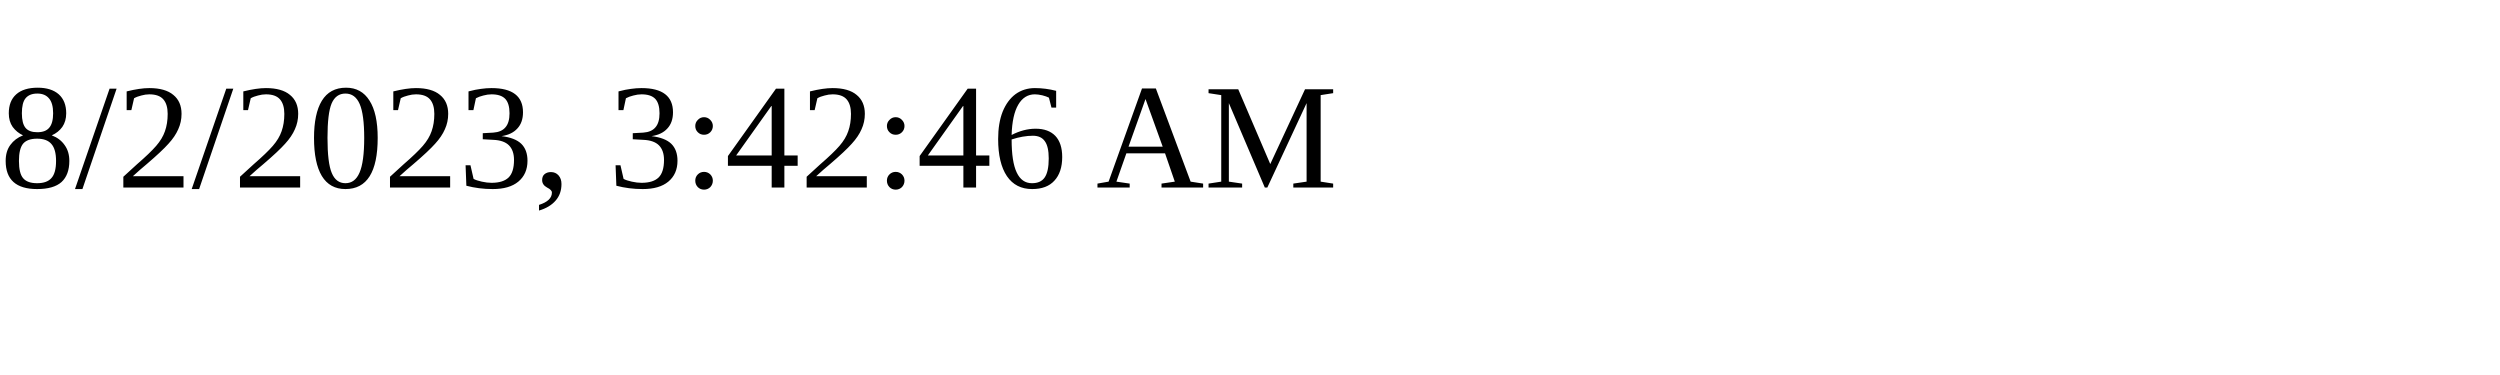
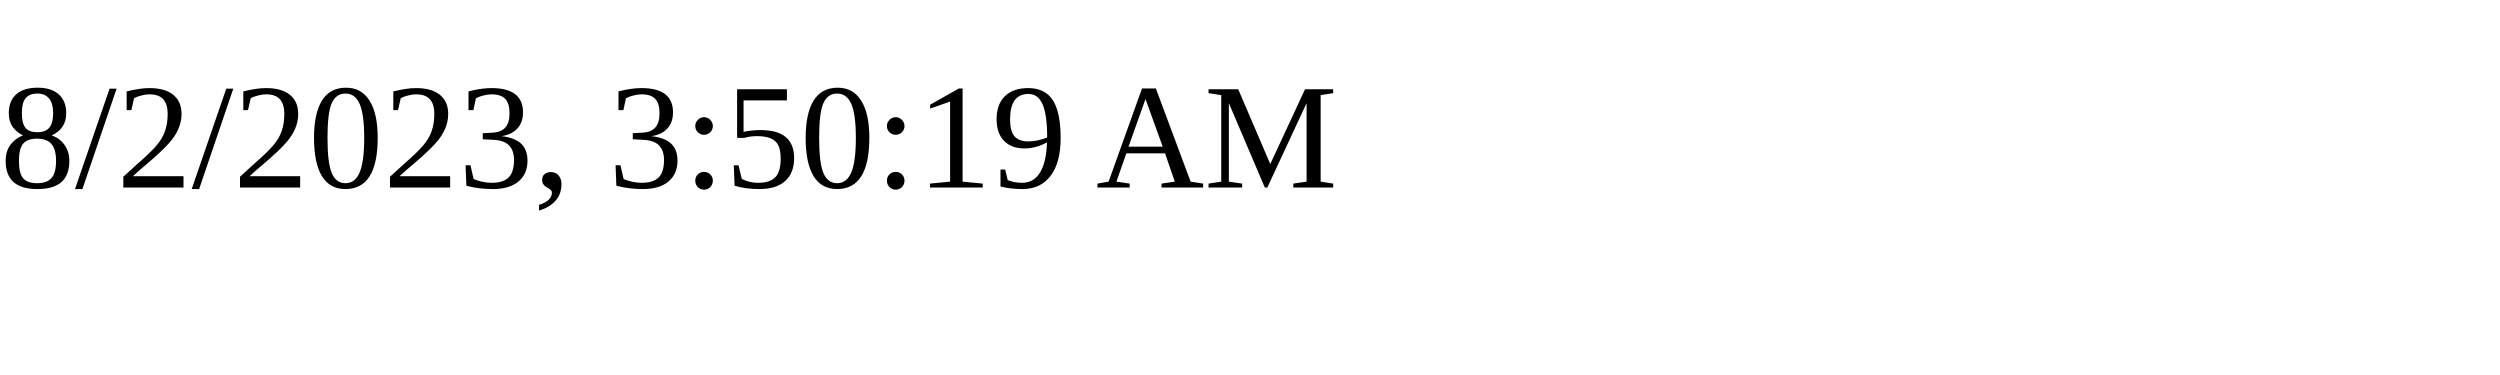
<svg xmlns="http://www.w3.org/2000/svg" height="30" width="200">
-   <text x="0" y="15">8/2/2023, 3:42:46 AM</text>
+   <text x="0" y="15">8/2/2023, 3:50:19 AM</text>
</svg>
